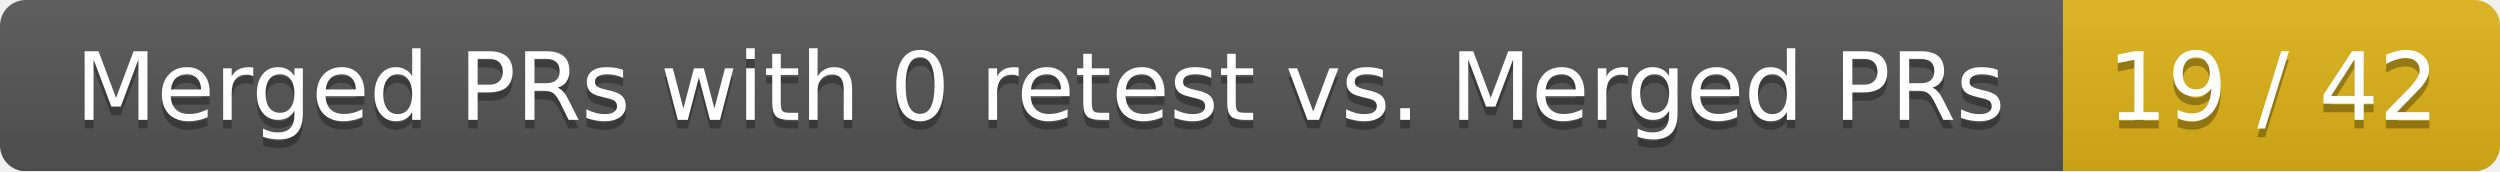
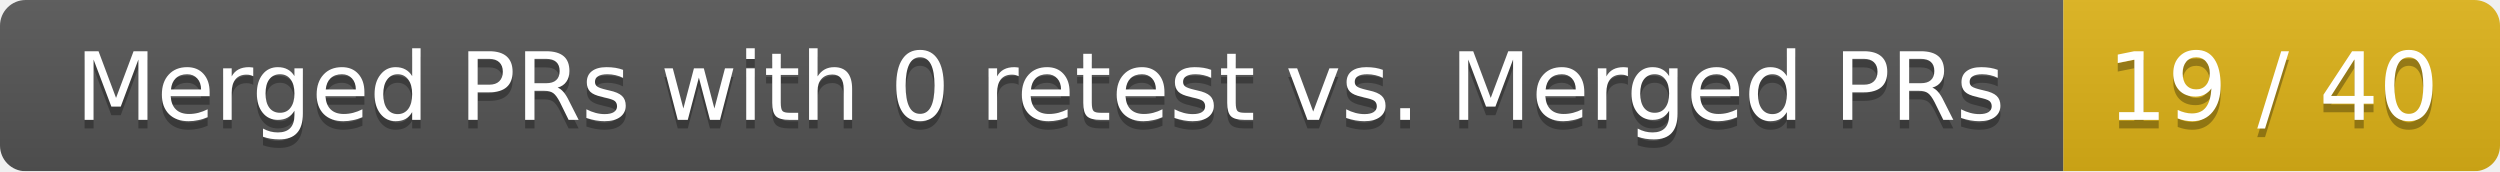
<svg xmlns="http://www.w3.org/2000/svg" width="292" height="20">
  <linearGradient id="smooth" x2="0" y2="100%">
    <stop offset="0" stop-color="#bbb" stop-opacity=".1" />
    <stop offset="1" stop-opacity=".1" />
  </linearGradient>
  <mask id="round">
    <rect width="292" height="20" rx="3" fill="#fff" />
  </mask>
  <g mask="url(#round)">
    <rect width="241" height="20" fill="#555" />
    <rect x="241" width="51" height="20" fill="#dfb317" />
    <rect width="292" height="20" fill="url(#smooth)" />
  </g>
  <g fill="#fff" text-anchor="middle" font-family="DejaVu Sans,Verdana,Geneva,sans-serif" font-size="11">
    <text x="121.5" y="15" fill="#010101" fill-opacity=".3">Merged PRs with 0 retest vs. Merged PRs</text>
    <text x="121.5" y="14">Merged PRs with 0 retest vs. Merged PRs</text>
-     <text x="265.5" y="15" fill="#010101" fill-opacity=".3">19 / 42</text>
-     <text x="265.5" y="14">19 / 42</text>
+     <text x="265.5" y="15" fill="#010101" fill-opacity=".3">19 / 40</text>
+     <text x="265.5" y="14">19 / 40</text>
  </g>
</svg>
